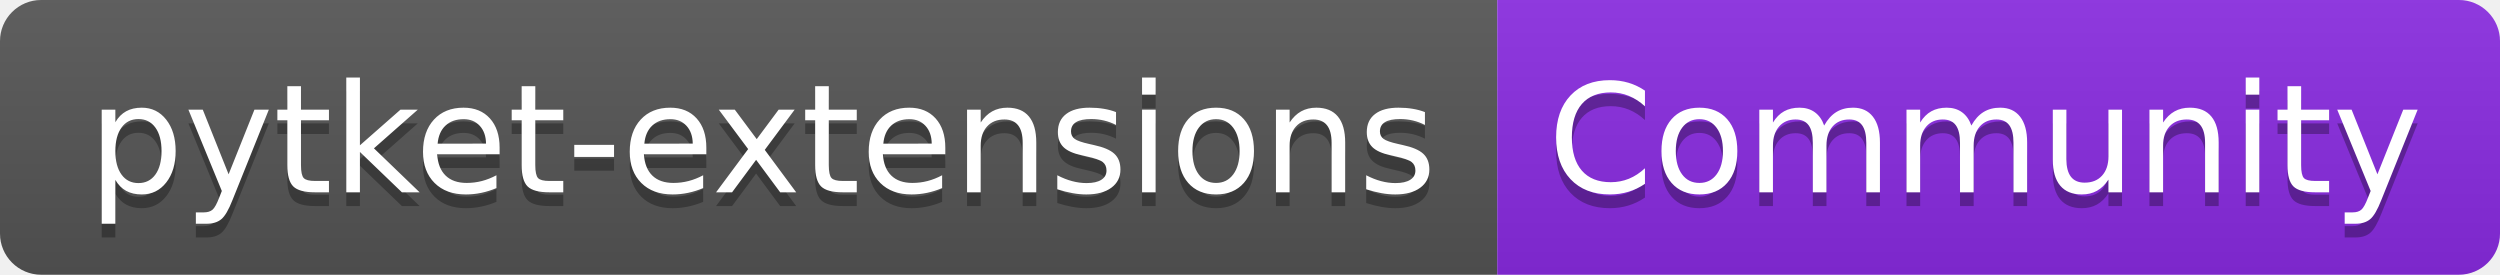
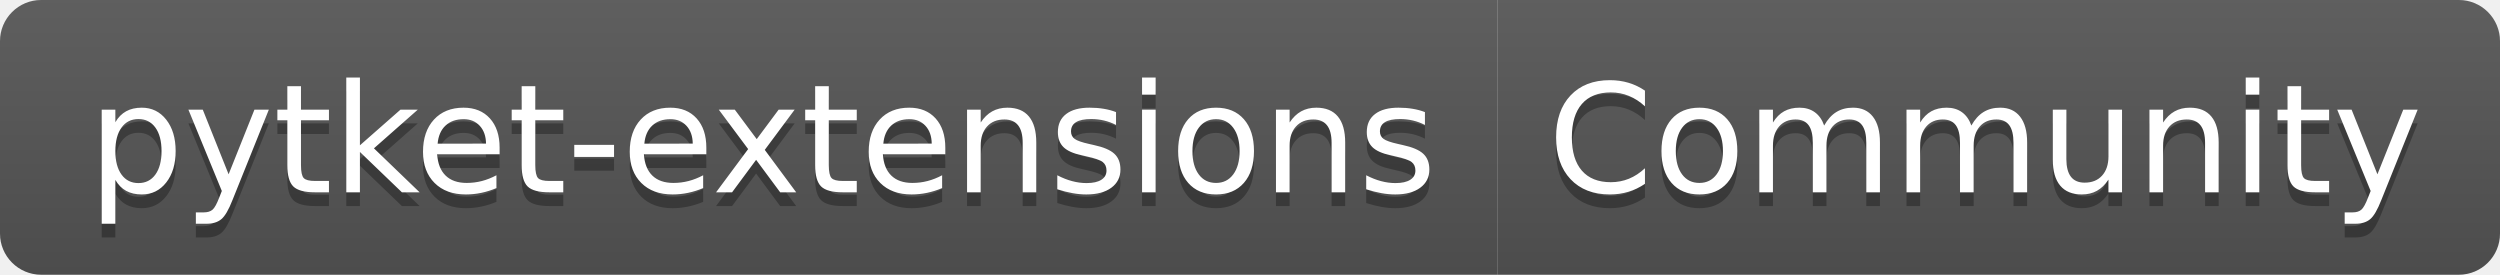
<svg xmlns="http://www.w3.org/2000/svg" width="182" height="20" role="img" aria-label="pytket-extensions: Community">
  <linearGradient id="s" x2="0" y2="100%">
    <stop offset="0" stop-color="#bbb" stop-opacity=".1" />
    <stop offset="1" stop-opacity=".1" />
  </linearGradient>
  <clipPath id="r">
    <rect width="182" height="20" rx="3" fill="#fff" />
  </clipPath>
  <g clip-path="url(#r)">
    <rect width="109" height="20" fill="#555" />
-     <rect x="109" width="73" height="20" fill="blueviolet" />
+     <rect x="109" width="73" height="20" fill="#555" />
    <rect width="182" height="20" fill="url(#s)" />
  </g>
  <g fill="#fff" text-anchor="middle" font-family="Verdana,Geneva,DejaVu Sans,sans-serif" text-rendering="geometricPrecision" font-size="110">
    <text aria-hidden="true" x="555" y="150" fill="#010101" fill-opacity=".3" transform="scale(.1)" textLength="990">pytket-extensions</text>
    <text x="555" y="140" transform="scale(.1)" fill="#fff" textLength="990">pytket-extensions</text>
    <text aria-hidden="true" x="1445" y="150" fill="#010101" fill-opacity=".3" transform="scale(.1)" textLength="630">Community</text>
    <text x="1445" y="140" transform="scale(.1)" fill="#fff" textLength="630">Community</text>
  </g>
</svg>
